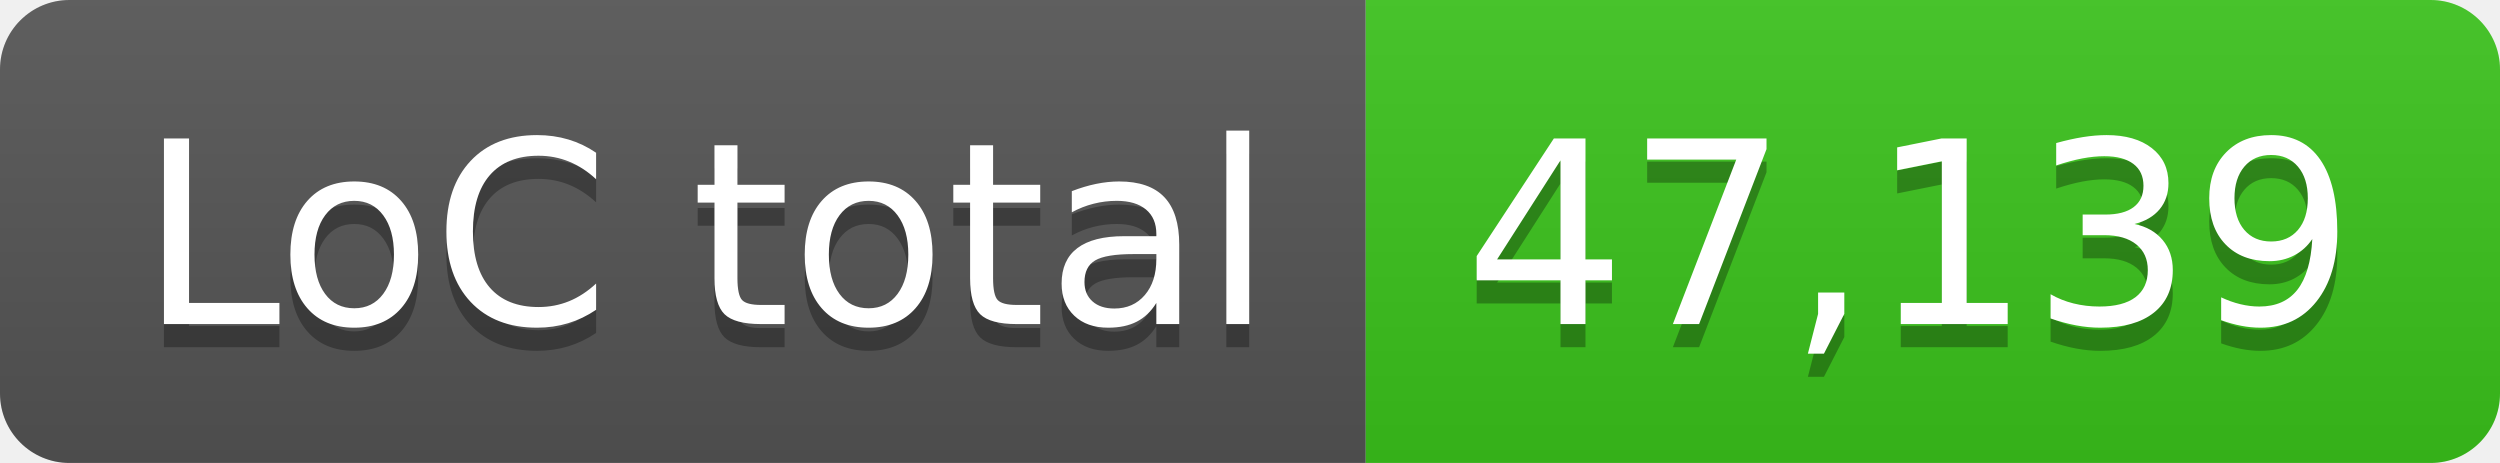
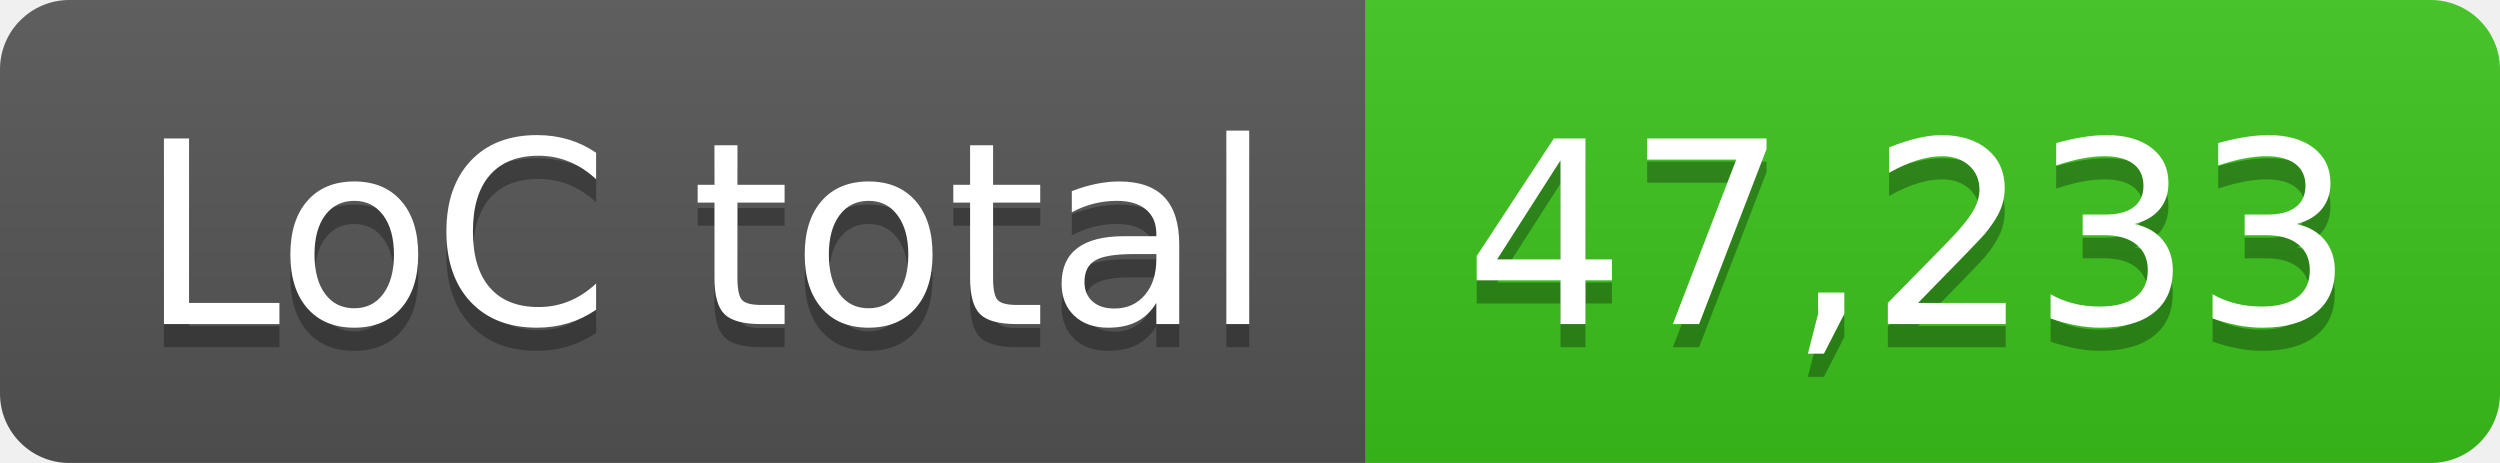
- <svg xmlns="http://www.w3.org/2000/svg" width="108" height="20" role="img" aria-label="LoC total: 47,139">
+ <svg xmlns="http://www.w3.org/2000/svg" width="108" height="20" role="img" aria-label="LoC total: 47,233">
  <linearGradient id="s" x2="0" y2="100%">
    <stop offset="0" stop-color="#bbb" stop-opacity=".1" />
    <stop offset="1" stop-opacity=".1" />
  </linearGradient>
  <clipPath id="r">
    <rect width="108" height="20" rx="3" fill="#fff" />
  </clipPath>
  <g clip-path="url(#r)">
    <rect width="59" height="20" fill="#555" />
    <rect x="59" width="49" height="20" fill="#3bc41c" />
    <rect width="108" height="20" fill="url(#s)" />
  </g>
  <g fill="#fff" text-anchor="middle" font-family="Verdana,Geneva,DejaVu Sans,sans-serif" text-rendering="geometricPrecision" font-size="110">
    <text aria-hidden="true" x="305" y="150" fill="#010101" fill-opacity=".3" transform="scale(.1)" textLength="490">LoC total</text>
    <text x="305" y="140" transform="scale(.1)" fill="#fff" textLength="490">LoC total</text>
-     <text aria-hidden="true" x="825" y="150" fill="#010101" fill-opacity=".3" transform="scale(.1)" textLength="390">47,139</text>
-     <text x="825" y="140" transform="scale(.1)" fill="#fff" textLength="390">47,139</text>
+     <text aria-hidden="true" x="825" y="150" fill="#010101" fill-opacity=".3" transform="scale(.1)" textLength="390">47,233</text>
+     <text x="825" y="140" transform="scale(.1)" fill="#fff" textLength="390">47,233</text>
  </g>
</svg>
